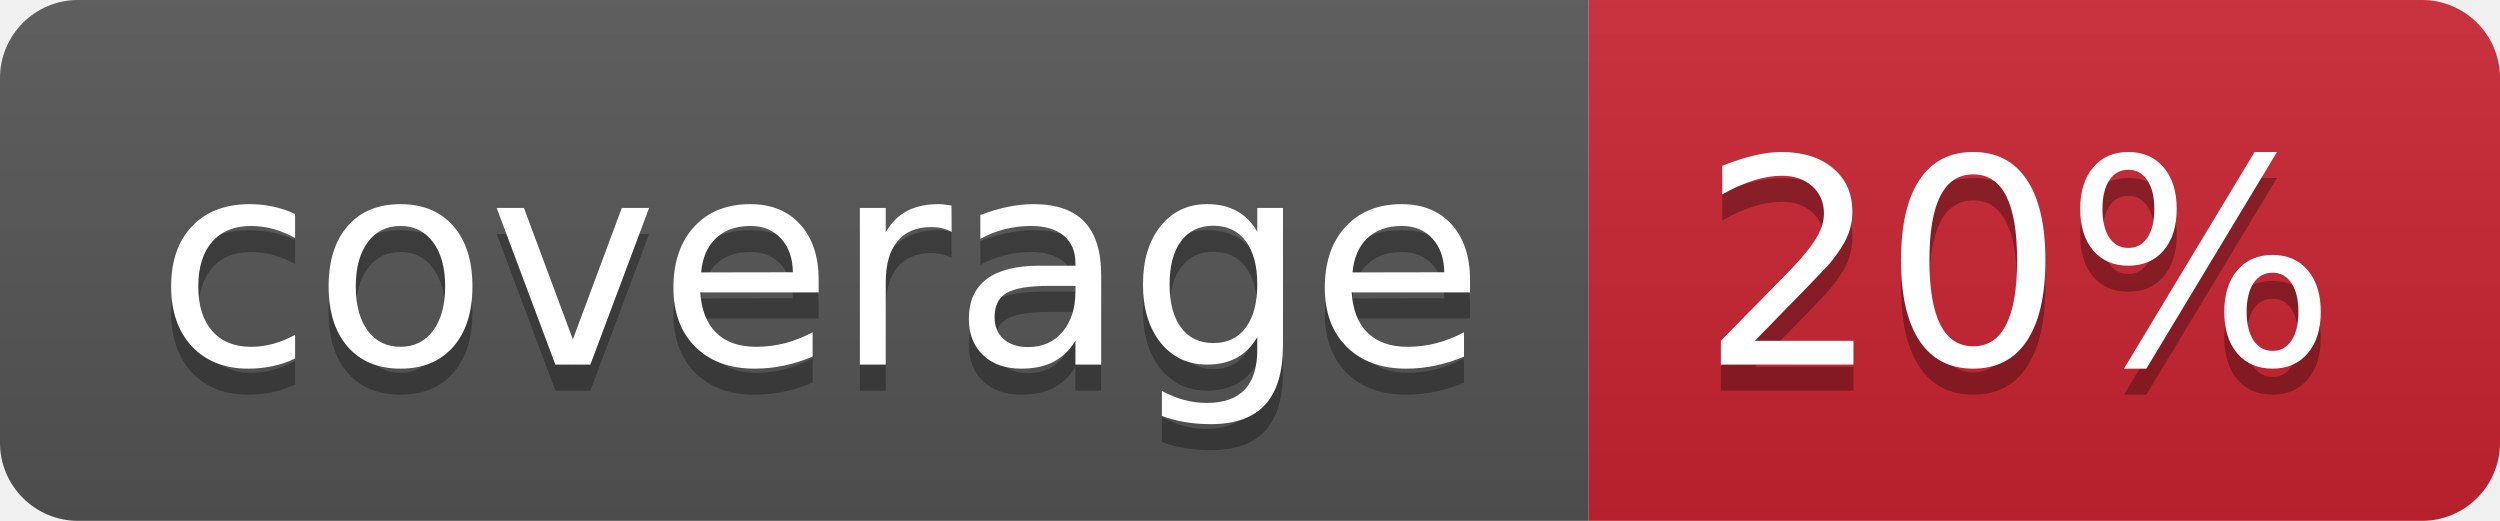
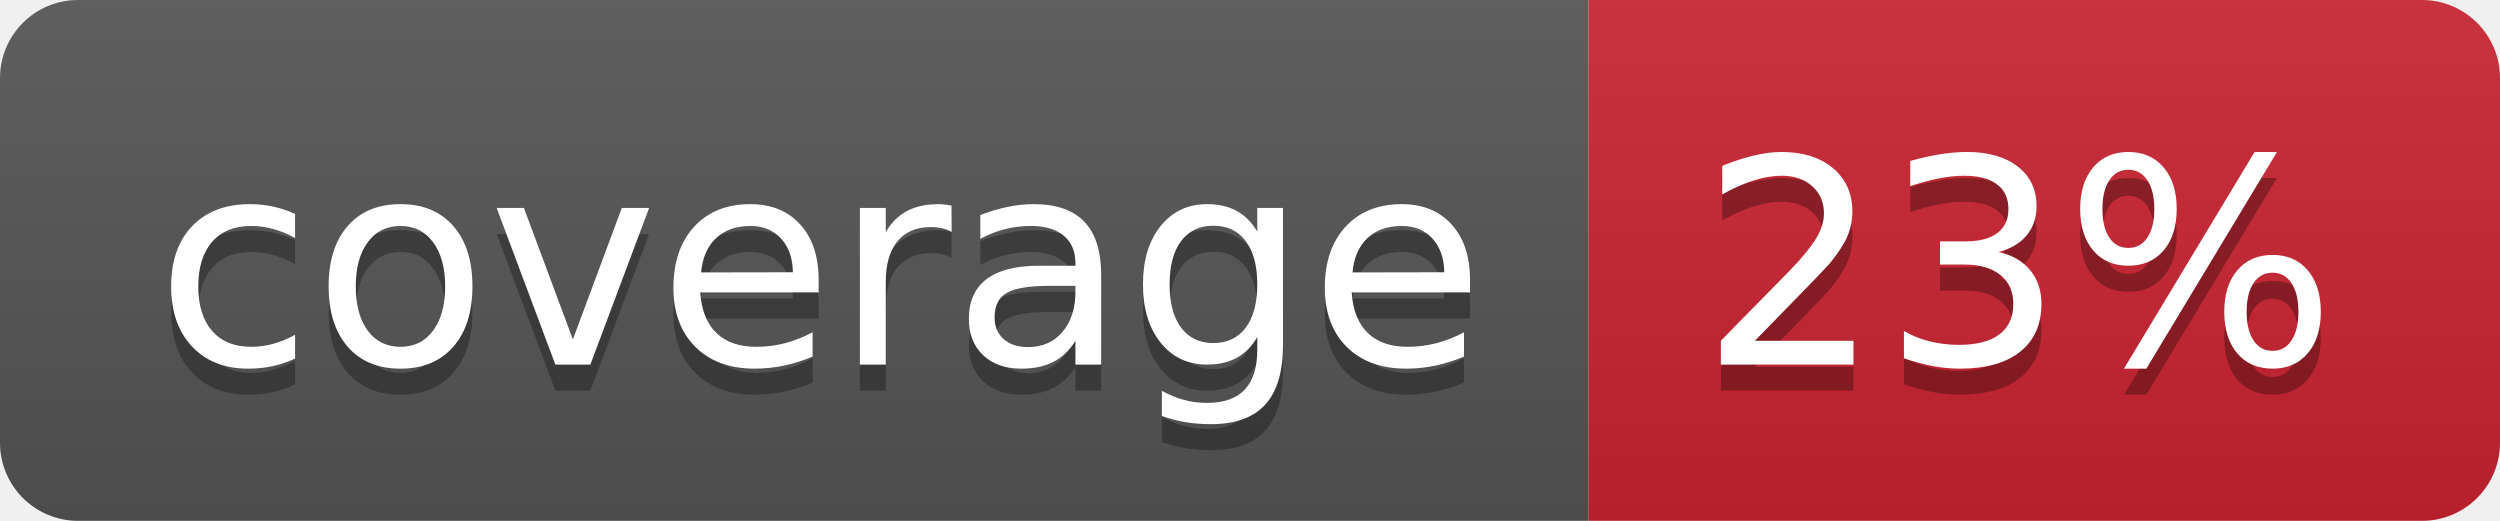
- <svg xmlns="http://www.w3.org/2000/svg" width="96" height="20" role="img" aria-label="coverage: 20%">
+ <svg xmlns="http://www.w3.org/2000/svg" width="96" height="20" role="img" aria-label="coverage: 23%">
  <linearGradient id="s" x2="0" y2="100%">
    <stop offset="0" stop-color="#bbb" stop-opacity=".1" />
    <stop offset="1" stop-opacity=".1" />
  </linearGradient>
  <clipPath id="r">
    <rect width="96" height="20" rx="3" fill="#fff" />
  </clipPath>
  <g clip-path="url(#r)">
    <rect width="61" height="20" fill="#555" />
    <rect x="61" width="35" height="20" fill="#cb2431" />
    <rect width="96" height="20" fill="url(#s)" />
  </g>
  <g fill="#fff" text-anchor="middle" font-family="Verdana,Geneva,DejaVu Sans,sans-serif" text-rendering="geometricPrecision" font-size="110">
    <text aria-hidden="true" x="315" y="150" fill="#010101" fill-opacity=".3" transform="scale(.1)" textLength="510">coverage</text>
    <text x="315" y="140" transform="scale(.1)" fill="#fff" textLength="510">coverage</text>
-     <text aria-hidden="true" x="775" y="150" fill="#010101" fill-opacity=".3" transform="scale(.1)" textLength="250">20%</text>
-     <text x="775" y="140" transform="scale(.1)" fill="#fff" textLength="250">20%</text>
+     <text aria-hidden="true" x="775" y="150" fill="#010101" fill-opacity=".3" transform="scale(.1)" textLength="250">23%</text>
+     <text x="775" y="140" transform="scale(.1)" fill="#fff" textLength="250">23%</text>
  </g>
</svg>
